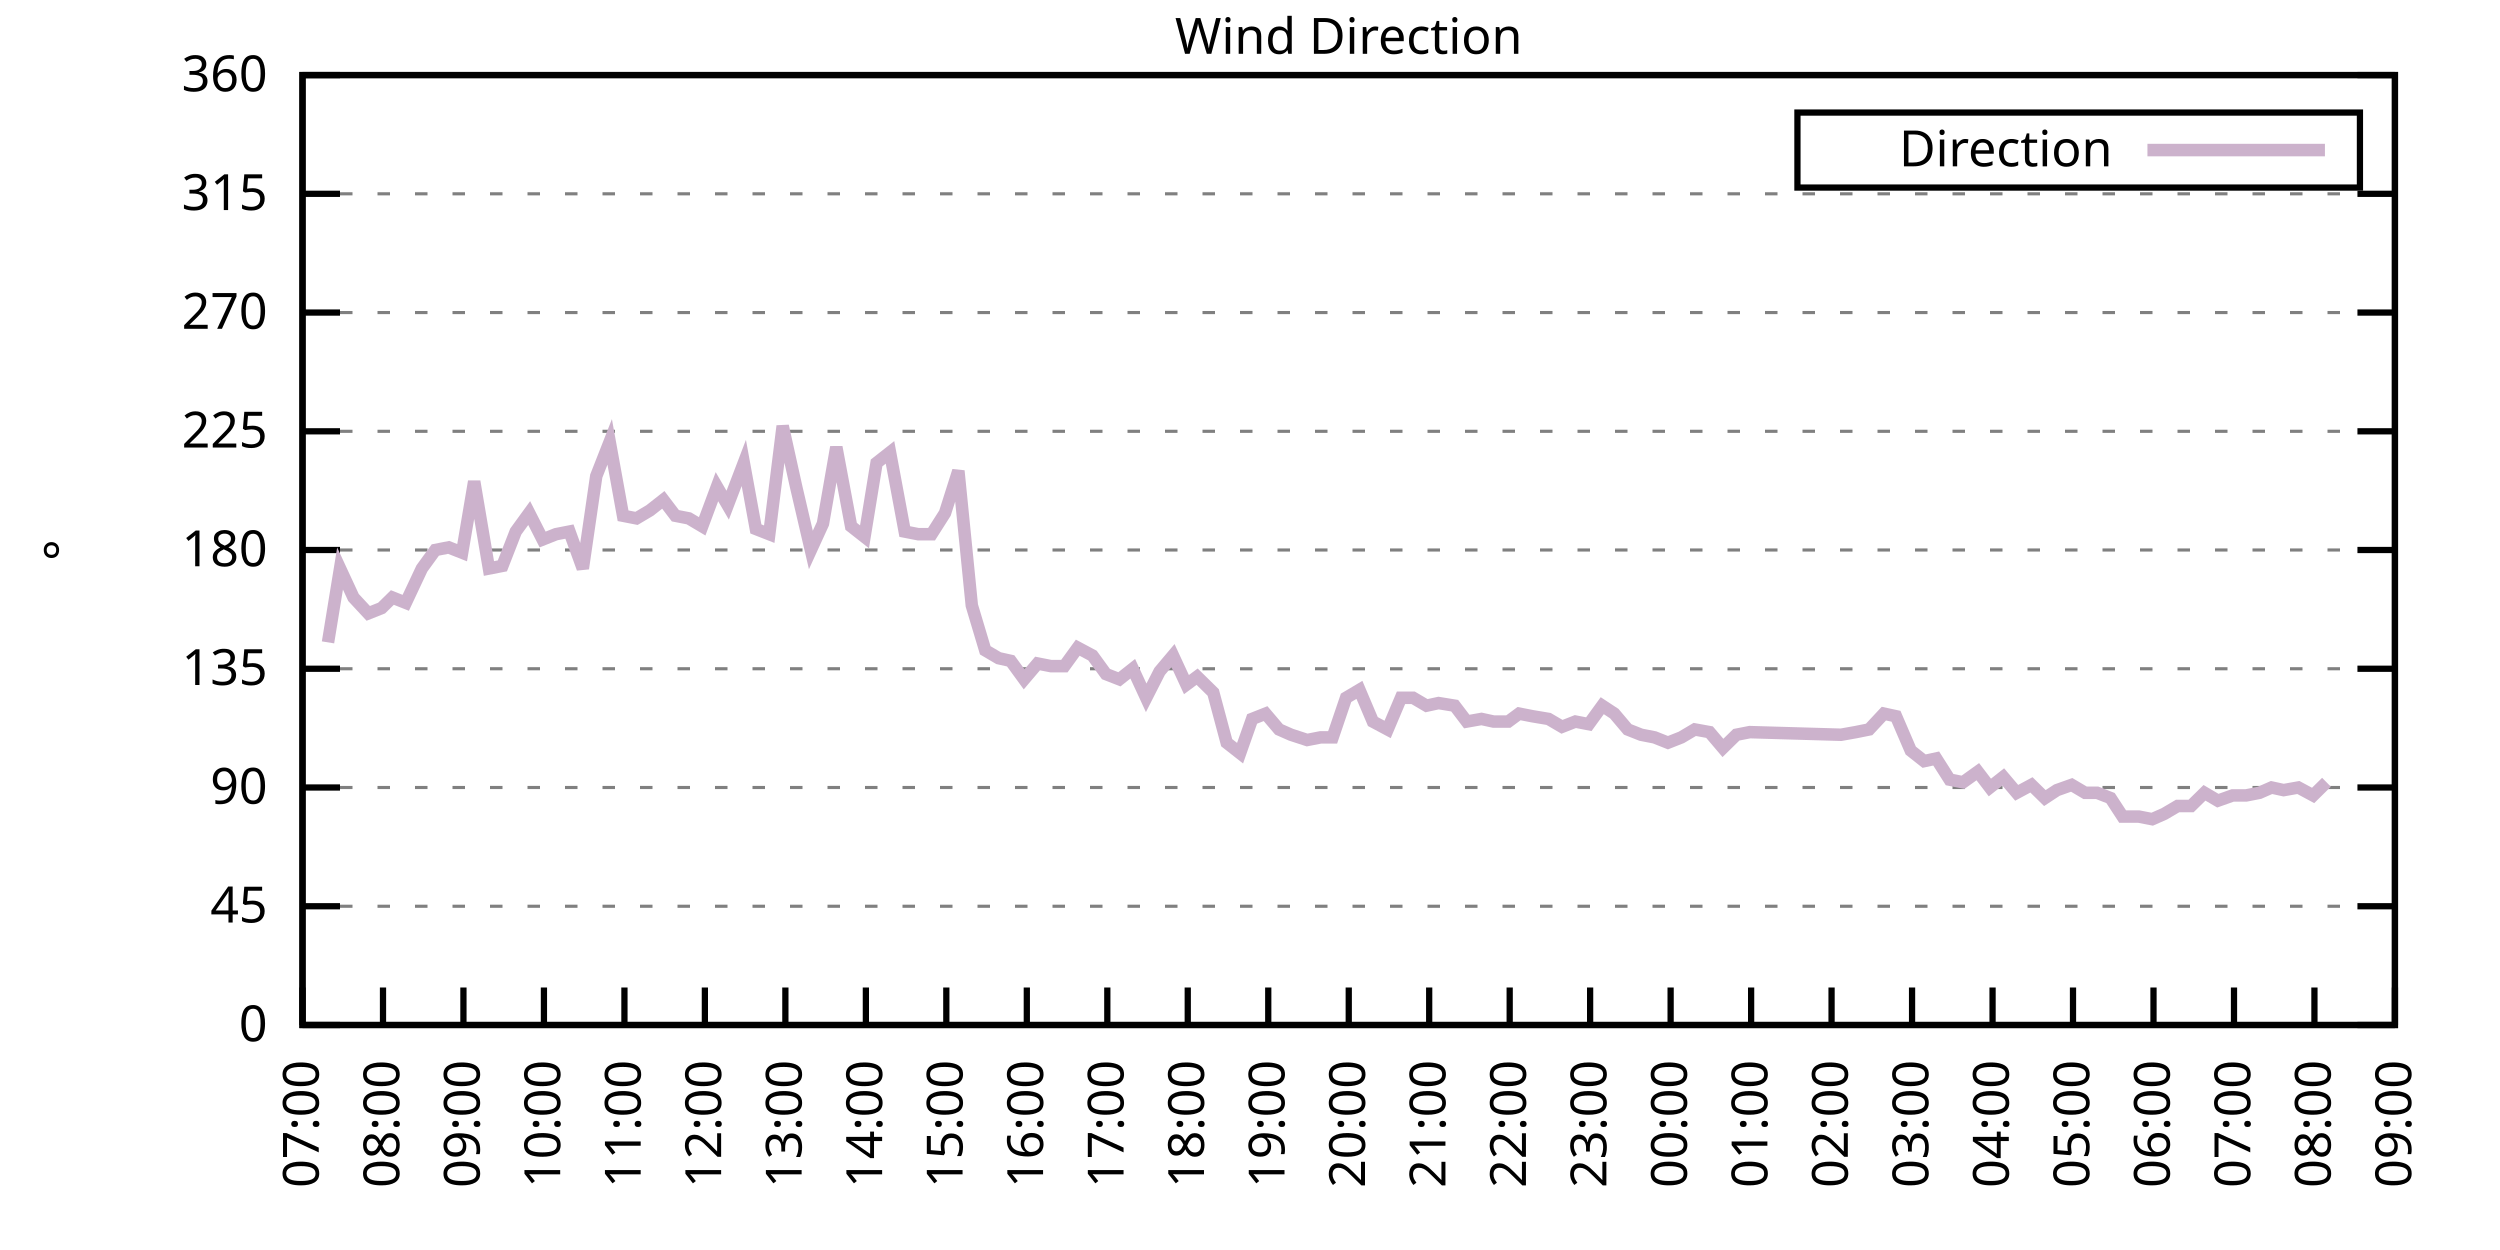
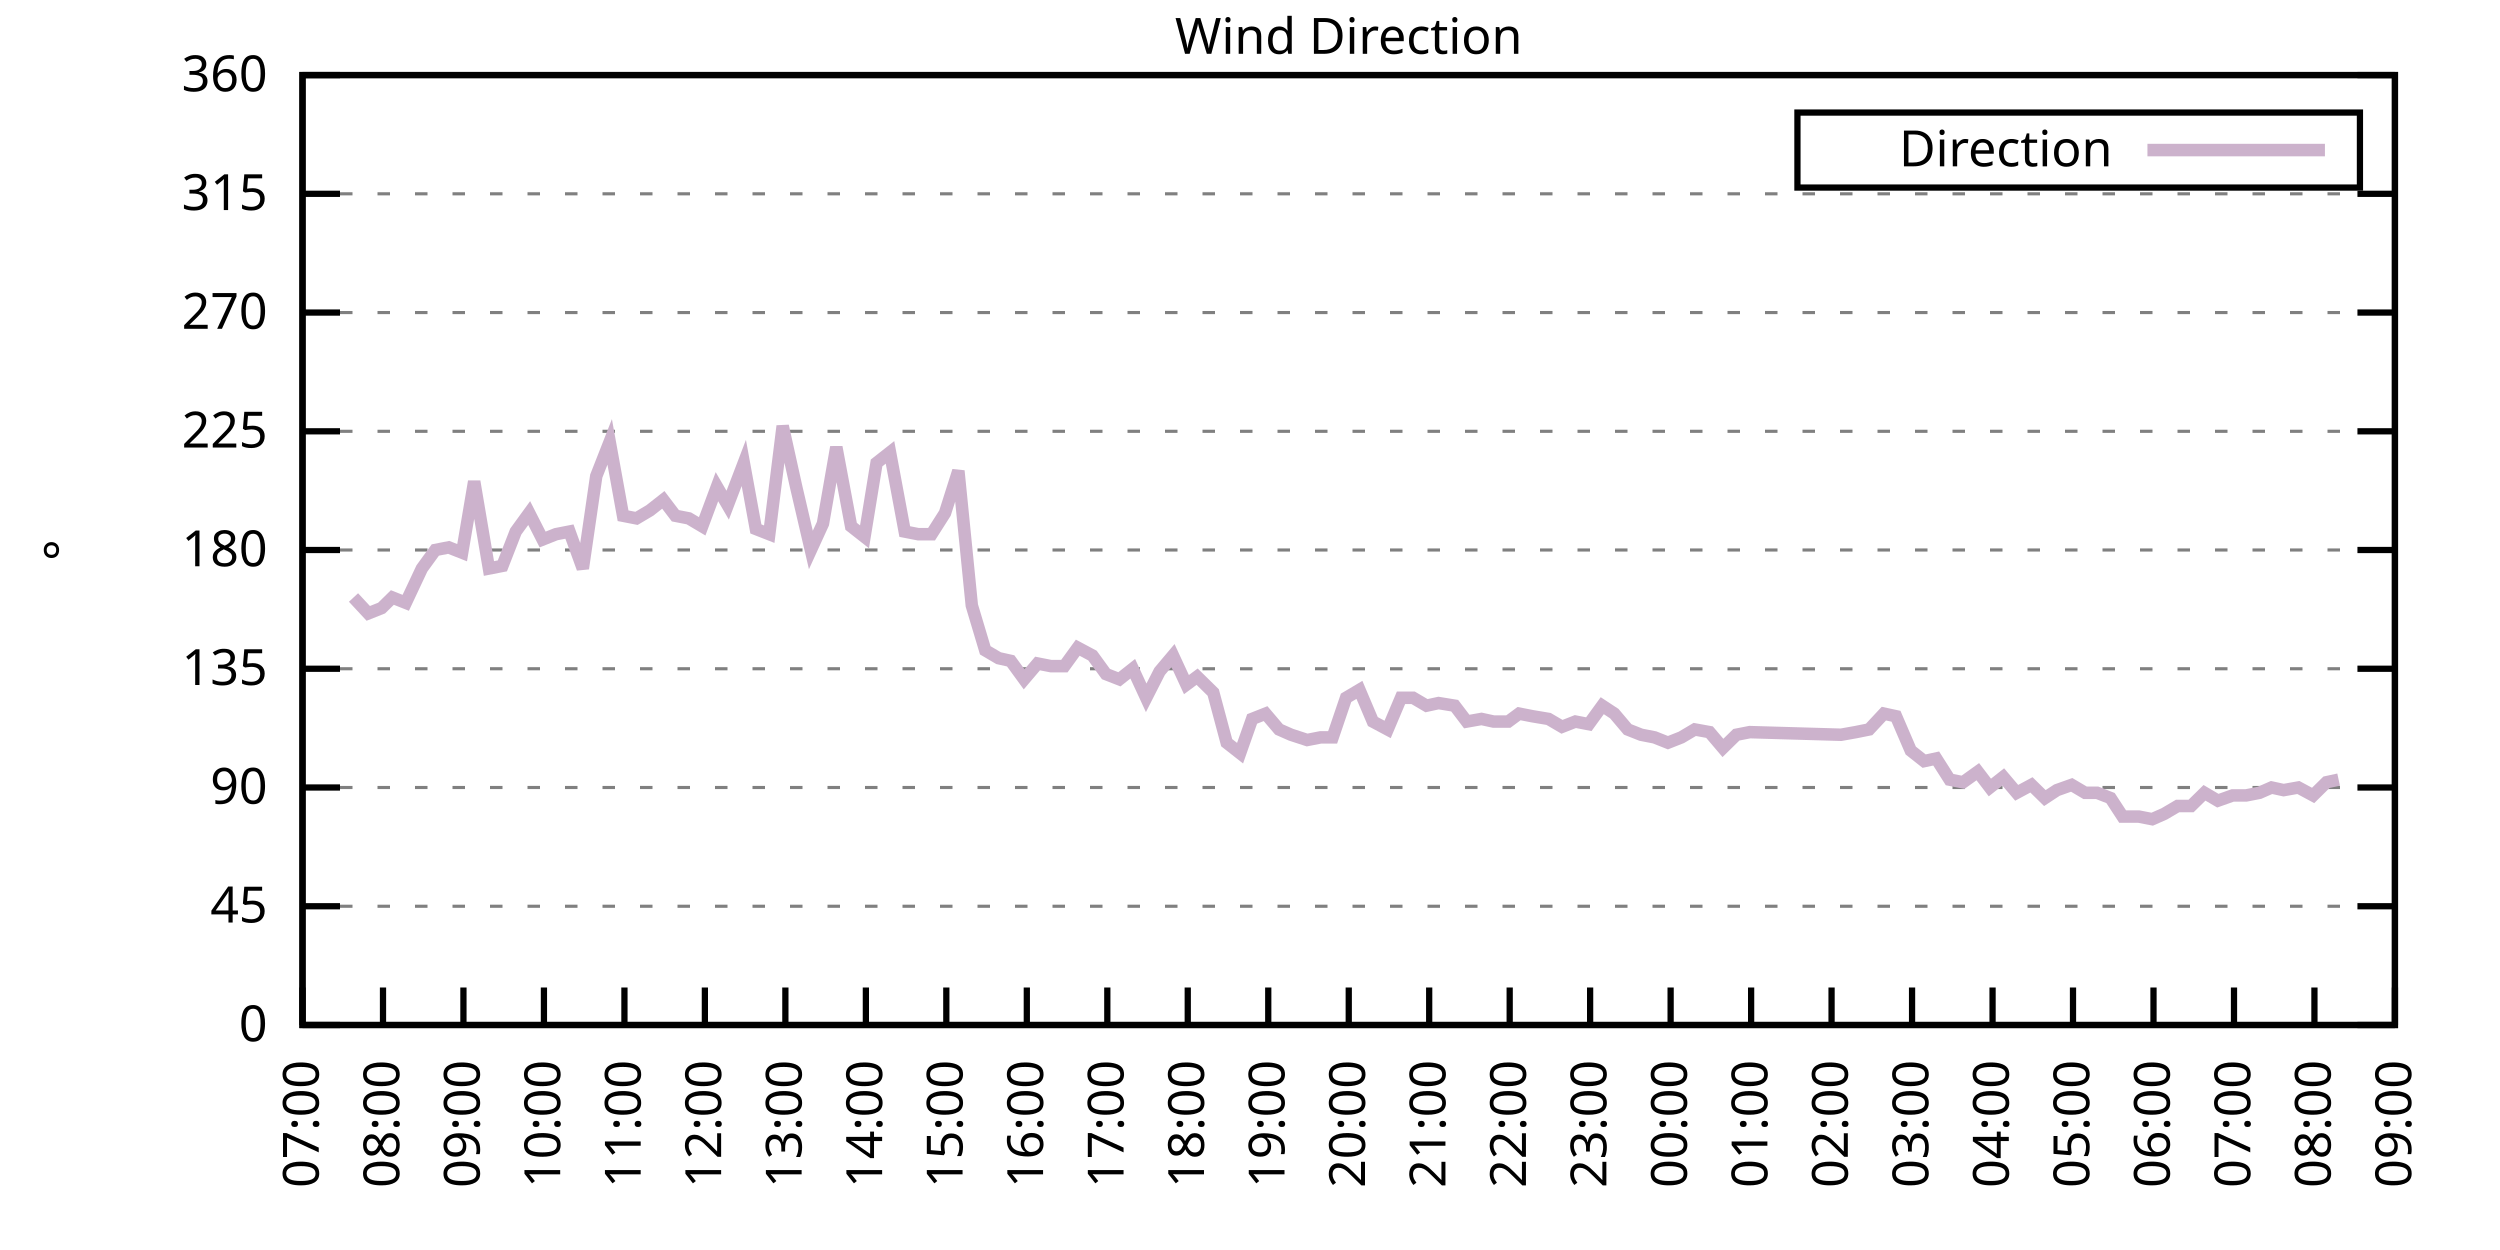
<svg xmlns="http://www.w3.org/2000/svg" xmlns:xlink="http://www.w3.org/1999/xlink" width="400" height="200" viewBox="0 0 400 200">
  <g id="gnuplot_canvas">
    <rect x="0" y="0" width="400" height="200" fill="none" />
    <defs>
      <circle id="gpDot" r="0.5" stroke-width="0.5" stroke="currentColor" />
      <path id="gpPt0" stroke-width="0.333" stroke="currentColor" d="M-1,0 h2 M0,-1 v2" />
      <path id="gpPt1" stroke-width="0.333" stroke="currentColor" d="M-1,-1 L1,1 M1,-1 L-1,1" />
      <path id="gpPt2" stroke-width="0.333" stroke="currentColor" d="M-1,0 L1,0 M0,-1 L0,1 M-1,-1 L1,1 M-1,1 L1,-1" />
      <rect id="gpPt3" stroke-width="0.333" stroke="currentColor" x="-1" y="-1" width="2" height="2" />
      <rect id="gpPt4" stroke-width="0.333" stroke="currentColor" fill="currentColor" x="-1" y="-1" width="2" height="2" />
      <circle id="gpPt5" stroke-width="0.333" stroke="currentColor" cx="0" cy="0" r="1" />
      <use xlink:href="#gpPt5" id="gpPt6" fill="currentColor" stroke="none" />
      <path id="gpPt7" stroke-width="0.333" stroke="currentColor" d="M0,-1.33 L-1.33,0.67 L1.33,0.67 z" />
      <use xlink:href="#gpPt7" id="gpPt8" fill="currentColor" stroke="none" />
      <use xlink:href="#gpPt7" id="gpPt9" stroke="currentColor" transform="rotate(180)" />
      <use xlink:href="#gpPt9" id="gpPt10" fill="currentColor" stroke="none" />
      <use xlink:href="#gpPt3" id="gpPt11" stroke="currentColor" transform="rotate(45)" />
      <use xlink:href="#gpPt11" id="gpPt12" fill="currentColor" stroke="none" />
      <path id="gpPt13" stroke-width="0.333" stroke="currentColor" d="M0,1.330 L1.265,0.411 L0.782,-1.067 L-0.782,-1.076 L-1.265,0.411 z" />
      <use xlink:href="#gpPt13" id="gpPt14" fill="currentColor" stroke="none" />
      <filter id="textbox" filterUnits="objectBoundingBox" x="0" y="0" height="1" width="1">
        <feFlood flood-color="white" flood-opacity="1" result="bgnd" />
        <feComposite in="SourceGraphic" in2="bgnd" operator="atop" />
      </filter>
      <filter id="greybox" filterUnits="objectBoundingBox" x="0" y="0" height="1" width="1">
        <feFlood flood-color="lightgrey" flood-opacity="1" result="grey" />
        <feComposite in="SourceGraphic" in2="grey" operator="atop" />
      </filter>
    </defs>
    <g fill="none" color="white" stroke="currentColor" stroke-width="1.00" stroke-linecap="butt" stroke-linejoin="miter">
</g>
    <g fill="none" color="black" stroke="currentColor" stroke-width="1.00" stroke-linecap="butt" stroke-linejoin="miter">
      <g stroke="none" shape-rendering="crispEdges">
        <polygon fill="rgb(255, 255, 255)" points="48.40,164.00 383.18,164.00 383.18,12.02 48.40,12.02 " />
      </g>
    </g>
    <g fill="none" color="black" stroke="currentColor" stroke-width="1.00" stroke-linecap="butt" stroke-linejoin="miter">
</g>
    <g fill="none" color="black" stroke="black" stroke-width="0.50" stroke-linecap="butt" stroke-linejoin="miter">
</g>
    <g fill="none" color="gray" stroke="currentColor" stroke-width="0.50" stroke-linecap="butt" stroke-linejoin="miter">
      <path stroke="gray" stroke-dasharray="2,4" class="gridline" d="M48.40,164.00 L383.19,164.00  " />
    </g>
    <g fill="none" color="gray" stroke="gray" stroke-width="1.00" stroke-linecap="butt" stroke-linejoin="miter">
</g>
    <g fill="none" color="black" stroke="currentColor" stroke-width="1.00" stroke-linecap="butt" stroke-linejoin="miter">
      <path stroke="black" d="M48.40,164.00 L54.40,164.00 M383.19,164.00 L377.19,164.00  " />
      <g transform="translate(42.80,166.60)" stroke="none" fill="black" font-family="Sans" font-size="8.00" text-anchor="end">
        <text>
          <tspan font-family="Sans"> 0</tspan>
        </text>
      </g>
    </g>
    <g fill="none" color="black" stroke="currentColor" stroke-width="1.00" stroke-linecap="butt" stroke-linejoin="miter">
</g>
    <g fill="none" color="black" stroke="black" stroke-width="0.50" stroke-linecap="butt" stroke-linejoin="miter">
</g>
    <g fill="none" color="gray" stroke="currentColor" stroke-width="0.50" stroke-linecap="butt" stroke-linejoin="miter">
      <path stroke="gray" stroke-dasharray="2,4" class="gridline" d="M48.40,145.00 L383.19,145.00  " />
    </g>
    <g fill="none" color="gray" stroke="gray" stroke-width="1.00" stroke-linecap="butt" stroke-linejoin="miter">
</g>
    <g fill="none" color="black" stroke="currentColor" stroke-width="1.00" stroke-linecap="butt" stroke-linejoin="miter">
      <path stroke="black" d="M48.40,145.00 L54.40,145.00 M383.19,145.00 L377.19,145.00  " />
      <g transform="translate(42.80,147.60)" stroke="none" fill="black" font-family="Sans" font-size="8.00" text-anchor="end">
        <text>
          <tspan font-family="Sans"> 45</tspan>
        </text>
      </g>
    </g>
    <g fill="none" color="black" stroke="currentColor" stroke-width="1.00" stroke-linecap="butt" stroke-linejoin="miter">
</g>
    <g fill="none" color="black" stroke="black" stroke-width="0.50" stroke-linecap="butt" stroke-linejoin="miter">
</g>
    <g fill="none" color="gray" stroke="currentColor" stroke-width="0.50" stroke-linecap="butt" stroke-linejoin="miter">
      <path stroke="gray" stroke-dasharray="2,4" class="gridline" d="M48.40,126.00 L383.19,126.00  " />
    </g>
    <g fill="none" color="gray" stroke="gray" stroke-width="1.00" stroke-linecap="butt" stroke-linejoin="miter">
</g>
    <g fill="none" color="black" stroke="currentColor" stroke-width="1.00" stroke-linecap="butt" stroke-linejoin="miter">
      <path stroke="black" d="M48.40,126.00 L54.40,126.00 M383.19,126.00 L377.19,126.00  " />
      <g transform="translate(42.80,128.60)" stroke="none" fill="black" font-family="Sans" font-size="8.00" text-anchor="end">
        <text>
          <tspan font-family="Sans"> 90</tspan>
        </text>
      </g>
    </g>
    <g fill="none" color="black" stroke="currentColor" stroke-width="1.00" stroke-linecap="butt" stroke-linejoin="miter">
</g>
    <g fill="none" color="black" stroke="black" stroke-width="0.50" stroke-linecap="butt" stroke-linejoin="miter">
</g>
    <g fill="none" color="gray" stroke="currentColor" stroke-width="0.50" stroke-linecap="butt" stroke-linejoin="miter">
      <path stroke="gray" stroke-dasharray="2,4" class="gridline" d="M48.40,107.00 L383.19,107.00  " />
    </g>
    <g fill="none" color="gray" stroke="gray" stroke-width="1.00" stroke-linecap="butt" stroke-linejoin="miter">
</g>
    <g fill="none" color="black" stroke="currentColor" stroke-width="1.00" stroke-linecap="butt" stroke-linejoin="miter">
      <path stroke="black" d="M48.40,107.00 L54.40,107.00 M383.19,107.00 L377.19,107.00  " />
      <g transform="translate(42.80,109.60)" stroke="none" fill="black" font-family="Sans" font-size="8.00" text-anchor="end">
        <text>
          <tspan font-family="Sans"> 135</tspan>
        </text>
      </g>
    </g>
    <g fill="none" color="black" stroke="currentColor" stroke-width="1.00" stroke-linecap="butt" stroke-linejoin="miter">
</g>
    <g fill="none" color="black" stroke="black" stroke-width="0.50" stroke-linecap="butt" stroke-linejoin="miter">
</g>
    <g fill="none" color="gray" stroke="currentColor" stroke-width="0.50" stroke-linecap="butt" stroke-linejoin="miter">
      <path stroke="gray" stroke-dasharray="2,4" class="gridline" d="M48.40,88.00 L383.19,88.00  " />
    </g>
    <g fill="none" color="gray" stroke="gray" stroke-width="1.00" stroke-linecap="butt" stroke-linejoin="miter">
</g>
    <g fill="none" color="black" stroke="currentColor" stroke-width="1.00" stroke-linecap="butt" stroke-linejoin="miter">
      <path stroke="black" d="M48.40,88.00 L54.40,88.00 M383.19,88.00 L377.19,88.00  " />
      <g transform="translate(42.80,90.60)" stroke="none" fill="black" font-family="Sans" font-size="8.00" text-anchor="end">
        <text>
          <tspan font-family="Sans"> 180</tspan>
        </text>
      </g>
    </g>
    <g fill="none" color="black" stroke="currentColor" stroke-width="1.00" stroke-linecap="butt" stroke-linejoin="miter">
</g>
    <g fill="none" color="black" stroke="black" stroke-width="0.50" stroke-linecap="butt" stroke-linejoin="miter">
</g>
    <g fill="none" color="gray" stroke="currentColor" stroke-width="0.50" stroke-linecap="butt" stroke-linejoin="miter">
      <path stroke="gray" stroke-dasharray="2,4" class="gridline" d="M48.40,69.01 L383.19,69.01  " />
    </g>
    <g fill="none" color="gray" stroke="gray" stroke-width="1.00" stroke-linecap="butt" stroke-linejoin="miter">
</g>
    <g fill="none" color="black" stroke="currentColor" stroke-width="1.00" stroke-linecap="butt" stroke-linejoin="miter">
      <path stroke="black" d="M48.40,69.01 L54.40,69.01 M383.19,69.01 L377.19,69.01  " />
      <g transform="translate(42.80,71.61)" stroke="none" fill="black" font-family="Sans" font-size="8.00" text-anchor="end">
        <text>
          <tspan font-family="Sans"> 225</tspan>
        </text>
      </g>
    </g>
    <g fill="none" color="black" stroke="currentColor" stroke-width="1.00" stroke-linecap="butt" stroke-linejoin="miter">
</g>
    <g fill="none" color="black" stroke="black" stroke-width="0.50" stroke-linecap="butt" stroke-linejoin="miter">
</g>
    <g fill="none" color="gray" stroke="currentColor" stroke-width="0.50" stroke-linecap="butt" stroke-linejoin="miter">
      <path stroke="gray" stroke-dasharray="2,4" class="gridline" d="M48.40,50.01 L383.19,50.01  " />
    </g>
    <g fill="none" color="gray" stroke="gray" stroke-width="1.00" stroke-linecap="butt" stroke-linejoin="miter">
</g>
    <g fill="none" color="black" stroke="currentColor" stroke-width="1.00" stroke-linecap="butt" stroke-linejoin="miter">
      <path stroke="black" d="M48.40,50.01 L54.40,50.01 M383.19,50.01 L377.19,50.01  " />
      <g transform="translate(42.80,52.61)" stroke="none" fill="black" font-family="Sans" font-size="8.00" text-anchor="end">
        <text>
          <tspan font-family="Sans"> 270</tspan>
        </text>
      </g>
    </g>
    <g fill="none" color="black" stroke="currentColor" stroke-width="1.00" stroke-linecap="butt" stroke-linejoin="miter">
</g>
    <g fill="none" color="black" stroke="black" stroke-width="0.50" stroke-linecap="butt" stroke-linejoin="miter">
</g>
    <g fill="none" color="gray" stroke="currentColor" stroke-width="0.50" stroke-linecap="butt" stroke-linejoin="miter">
      <path stroke="gray" stroke-dasharray="2,4" class="gridline" d="M48.40,31.01 L383.19,31.01  " />
    </g>
    <g fill="none" color="gray" stroke="gray" stroke-width="1.00" stroke-linecap="butt" stroke-linejoin="miter">
</g>
    <g fill="none" color="black" stroke="currentColor" stroke-width="1.00" stroke-linecap="butt" stroke-linejoin="miter">
      <path stroke="black" d="M48.40,31.01 L54.40,31.01 M383.19,31.01 L377.19,31.01  " />
      <g transform="translate(42.80,33.61)" stroke="none" fill="black" font-family="Sans" font-size="8.00" text-anchor="end">
        <text>
          <tspan font-family="Sans"> 315</tspan>
        </text>
      </g>
    </g>
    <g fill="none" color="black" stroke="currentColor" stroke-width="1.00" stroke-linecap="butt" stroke-linejoin="miter">
</g>
    <g fill="none" color="black" stroke="black" stroke-width="0.50" stroke-linecap="butt" stroke-linejoin="miter">
</g>
    <g fill="none" color="gray" stroke="currentColor" stroke-width="0.50" stroke-linecap="butt" stroke-linejoin="miter">
      <path stroke="gray" stroke-dasharray="2,4" class="gridline" d="M48.40,12.01 L383.19,12.01  " />
    </g>
    <g fill="none" color="gray" stroke="gray" stroke-width="1.00" stroke-linecap="butt" stroke-linejoin="miter">
</g>
    <g fill="none" color="black" stroke="currentColor" stroke-width="1.00" stroke-linecap="butt" stroke-linejoin="miter">
      <path stroke="black" d="M48.40,12.01 L54.40,12.01 M383.19,12.01 L377.19,12.01  " />
      <g transform="translate(42.80,14.61)" stroke="none" fill="black" font-family="Sans" font-size="8.00" text-anchor="end">
        <text>
          <tspan font-family="Sans"> 360</tspan>
        </text>
      </g>
    </g>
    <g fill="none" color="black" stroke="currentColor" stroke-width="1.00" stroke-linecap="butt" stroke-linejoin="miter">
      <path stroke="black" d="M48.40,164.00 L48.40,158.00  " />
      <g transform="translate(51.00,169.60) rotate(270.00)" stroke="none" fill="black" font-family="Sans" font-size="8.00" text-anchor="end">
        <text>
          <tspan font-family="Sans">07:00</tspan>
        </text>
      </g>
    </g>
    <g fill="none" color="black" stroke="currentColor" stroke-width="1.00" stroke-linecap="butt" stroke-linejoin="miter">
      <path stroke="black" d="M61.28,164.00 L61.28,158.00  " />
      <g transform="translate(63.88,169.60) rotate(270.00)" stroke="none" fill="black" font-family="Sans" font-size="8.00" text-anchor="end">
        <text>
          <tspan font-family="Sans">08:00</tspan>
        </text>
      </g>
    </g>
    <g fill="none" color="black" stroke="currentColor" stroke-width="1.00" stroke-linecap="butt" stroke-linejoin="miter">
      <path stroke="black" d="M74.15,164.00 L74.15,158.00  " />
      <g transform="translate(76.75,169.60) rotate(270.00)" stroke="none" fill="black" font-family="Sans" font-size="8.00" text-anchor="end">
        <text>
          <tspan font-family="Sans">09:00</tspan>
        </text>
      </g>
    </g>
    <g fill="none" color="black" stroke="currentColor" stroke-width="1.00" stroke-linecap="butt" stroke-linejoin="miter">
      <path stroke="black" d="M87.03,164.00 L87.03,158.00  " />
      <g transform="translate(89.63,169.60) rotate(270.00)" stroke="none" fill="black" font-family="Sans" font-size="8.00" text-anchor="end">
        <text>
          <tspan font-family="Sans">10:00</tspan>
        </text>
      </g>
    </g>
    <g fill="none" color="black" stroke="currentColor" stroke-width="1.00" stroke-linecap="butt" stroke-linejoin="miter">
      <path stroke="black" d="M99.91,164.00 L99.91,158.00  " />
      <g transform="translate(102.51,169.60) rotate(270.00)" stroke="none" fill="black" font-family="Sans" font-size="8.00" text-anchor="end">
        <text>
          <tspan font-family="Sans">11:00</tspan>
        </text>
      </g>
    </g>
    <g fill="none" color="black" stroke="currentColor" stroke-width="1.00" stroke-linecap="butt" stroke-linejoin="miter">
      <path stroke="black" d="M112.78,164.00 L112.78,158.00  " />
      <g transform="translate(115.38,169.60) rotate(270.00)" stroke="none" fill="black" font-family="Sans" font-size="8.00" text-anchor="end">
        <text>
          <tspan font-family="Sans">12:00</tspan>
        </text>
      </g>
    </g>
    <g fill="none" color="black" stroke="currentColor" stroke-width="1.00" stroke-linecap="butt" stroke-linejoin="miter">
      <path stroke="black" d="M125.66,164.00 L125.66,158.00  " />
      <g transform="translate(128.26,169.60) rotate(270.00)" stroke="none" fill="black" font-family="Sans" font-size="8.00" text-anchor="end">
        <text>
          <tspan font-family="Sans">13:00</tspan>
        </text>
      </g>
    </g>
    <g fill="none" color="black" stroke="currentColor" stroke-width="1.00" stroke-linecap="butt" stroke-linejoin="miter">
      <path stroke="black" d="M138.54,164.00 L138.54,158.00  " />
      <g transform="translate(141.14,169.60) rotate(270.00)" stroke="none" fill="black" font-family="Sans" font-size="8.00" text-anchor="end">
        <text>
          <tspan font-family="Sans">14:00</tspan>
        </text>
      </g>
    </g>
    <g fill="none" color="black" stroke="currentColor" stroke-width="1.00" stroke-linecap="butt" stroke-linejoin="miter">
      <path stroke="black" d="M151.41,164.00 L151.41,158.00  " />
      <g transform="translate(154.01,169.60) rotate(270.00)" stroke="none" fill="black" font-family="Sans" font-size="8.00" text-anchor="end">
        <text>
          <tspan font-family="Sans">15:00</tspan>
        </text>
      </g>
    </g>
    <g fill="none" color="black" stroke="currentColor" stroke-width="1.00" stroke-linecap="butt" stroke-linejoin="miter">
      <path stroke="black" d="M164.29,164.00 L164.29,158.00  " />
      <g transform="translate(166.89,169.60) rotate(270.00)" stroke="none" fill="black" font-family="Sans" font-size="8.00" text-anchor="end">
        <text>
          <tspan font-family="Sans">16:00</tspan>
        </text>
      </g>
    </g>
    <g fill="none" color="black" stroke="currentColor" stroke-width="1.00" stroke-linecap="butt" stroke-linejoin="miter">
      <path stroke="black" d="M177.17,164.00 L177.17,158.00  " />
      <g transform="translate(179.77,169.60) rotate(270.00)" stroke="none" fill="black" font-family="Sans" font-size="8.00" text-anchor="end">
        <text>
          <tspan font-family="Sans">17:00</tspan>
        </text>
      </g>
    </g>
    <g fill="none" color="black" stroke="currentColor" stroke-width="1.00" stroke-linecap="butt" stroke-linejoin="miter">
      <path stroke="black" d="M190.04,164.00 L190.04,158.00  " />
      <g transform="translate(192.64,169.60) rotate(270.00)" stroke="none" fill="black" font-family="Sans" font-size="8.00" text-anchor="end">
        <text>
          <tspan font-family="Sans">18:00</tspan>
        </text>
      </g>
    </g>
    <g fill="none" color="black" stroke="currentColor" stroke-width="1.00" stroke-linecap="butt" stroke-linejoin="miter">
      <path stroke="black" d="M202.92,164.00 L202.92,158.00  " />
      <g transform="translate(205.52,169.60) rotate(270.00)" stroke="none" fill="black" font-family="Sans" font-size="8.00" text-anchor="end">
        <text>
          <tspan font-family="Sans">19:00</tspan>
        </text>
      </g>
    </g>
    <g fill="none" color="black" stroke="currentColor" stroke-width="1.00" stroke-linecap="butt" stroke-linejoin="miter">
      <path stroke="black" d="M215.80,164.00 L215.80,158.00  " />
      <g transform="translate(218.40,169.60) rotate(270.00)" stroke="none" fill="black" font-family="Sans" font-size="8.00" text-anchor="end">
        <text>
          <tspan font-family="Sans">20:00</tspan>
        </text>
      </g>
    </g>
    <g fill="none" color="black" stroke="currentColor" stroke-width="1.00" stroke-linecap="butt" stroke-linejoin="miter">
      <path stroke="black" d="M228.67,164.00 L228.67,158.00  " />
      <g transform="translate(231.27,169.60) rotate(270.00)" stroke="none" fill="black" font-family="Sans" font-size="8.00" text-anchor="end">
        <text>
          <tspan font-family="Sans">21:00</tspan>
        </text>
      </g>
    </g>
    <g fill="none" color="black" stroke="currentColor" stroke-width="1.00" stroke-linecap="butt" stroke-linejoin="miter">
      <path stroke="black" d="M241.55,164.00 L241.55,158.00  " />
      <g transform="translate(244.15,169.60) rotate(270.00)" stroke="none" fill="black" font-family="Sans" font-size="8.00" text-anchor="end">
        <text>
          <tspan font-family="Sans">22:00</tspan>
        </text>
      </g>
    </g>
    <g fill="none" color="black" stroke="currentColor" stroke-width="1.00" stroke-linecap="butt" stroke-linejoin="miter">
      <path stroke="black" d="M254.42,164.00 L254.42,158.00  " />
      <g transform="translate(257.02,169.60) rotate(270.00)" stroke="none" fill="black" font-family="Sans" font-size="8.00" text-anchor="end">
        <text>
          <tspan font-family="Sans">23:00</tspan>
        </text>
      </g>
    </g>
    <g fill="none" color="black" stroke="currentColor" stroke-width="1.00" stroke-linecap="butt" stroke-linejoin="miter">
      <path stroke="black" d="M267.30,164.00 L267.30,158.00  " />
      <g transform="translate(269.90,169.60) rotate(270.00)" stroke="none" fill="black" font-family="Sans" font-size="8.00" text-anchor="end">
        <text>
          <tspan font-family="Sans">00:00</tspan>
        </text>
      </g>
    </g>
    <g fill="none" color="black" stroke="currentColor" stroke-width="1.00" stroke-linecap="butt" stroke-linejoin="miter">
      <path stroke="black" d="M280.18,164.00 L280.18,158.00  " />
      <g transform="translate(282.78,169.60) rotate(270.00)" stroke="none" fill="black" font-family="Sans" font-size="8.00" text-anchor="end">
        <text>
          <tspan font-family="Sans">01:00</tspan>
        </text>
      </g>
    </g>
    <g fill="none" color="black" stroke="currentColor" stroke-width="1.00" stroke-linecap="butt" stroke-linejoin="miter">
      <path stroke="black" d="M293.05,164.00 L293.05,158.00  " />
      <g transform="translate(295.65,169.60) rotate(270.00)" stroke="none" fill="black" font-family="Sans" font-size="8.00" text-anchor="end">
        <text>
          <tspan font-family="Sans">02:00</tspan>
        </text>
      </g>
    </g>
    <g fill="none" color="black" stroke="currentColor" stroke-width="1.00" stroke-linecap="butt" stroke-linejoin="miter">
      <path stroke="black" d="M305.93,164.00 L305.93,158.00  " />
      <g transform="translate(308.53,169.60) rotate(270.00)" stroke="none" fill="black" font-family="Sans" font-size="8.00" text-anchor="end">
        <text>
          <tspan font-family="Sans">03:00</tspan>
        </text>
      </g>
    </g>
    <g fill="none" color="black" stroke="currentColor" stroke-width="1.00" stroke-linecap="butt" stroke-linejoin="miter">
      <path stroke="black" d="M318.81,164.00 L318.81,158.00  " />
      <g transform="translate(321.41,169.60) rotate(270.00)" stroke="none" fill="black" font-family="Sans" font-size="8.00" text-anchor="end">
        <text>
          <tspan font-family="Sans">04:00</tspan>
        </text>
      </g>
    </g>
    <g fill="none" color="black" stroke="currentColor" stroke-width="1.00" stroke-linecap="butt" stroke-linejoin="miter">
      <path stroke="black" d="M331.68,164.00 L331.68,158.00  " />
      <g transform="translate(334.28,169.60) rotate(270.00)" stroke="none" fill="black" font-family="Sans" font-size="8.00" text-anchor="end">
        <text>
          <tspan font-family="Sans">05:00</tspan>
        </text>
      </g>
    </g>
    <g fill="none" color="black" stroke="currentColor" stroke-width="1.00" stroke-linecap="butt" stroke-linejoin="miter">
      <path stroke="black" d="M344.56,164.00 L344.56,158.00  " />
      <g transform="translate(347.16,169.60) rotate(270.00)" stroke="none" fill="black" font-family="Sans" font-size="8.00" text-anchor="end">
        <text>
          <tspan font-family="Sans">06:00</tspan>
        </text>
      </g>
    </g>
    <g fill="none" color="black" stroke="currentColor" stroke-width="1.00" stroke-linecap="butt" stroke-linejoin="miter">
      <path stroke="black" d="M357.44,164.00 L357.44,158.00  " />
      <g transform="translate(360.04,169.60) rotate(270.00)" stroke="none" fill="black" font-family="Sans" font-size="8.00" text-anchor="end">
        <text>
          <tspan font-family="Sans">07:00</tspan>
        </text>
      </g>
    </g>
    <g fill="none" color="black" stroke="currentColor" stroke-width="1.00" stroke-linecap="butt" stroke-linejoin="miter">
      <path stroke="black" d="M370.31,164.00 L370.31,158.00  " />
      <g transform="translate(372.91,169.60) rotate(270.00)" stroke="none" fill="black" font-family="Sans" font-size="8.00" text-anchor="end">
        <text>
          <tspan font-family="Sans">08:00</tspan>
        </text>
      </g>
    </g>
    <g fill="none" color="black" stroke="currentColor" stroke-width="1.00" stroke-linecap="butt" stroke-linejoin="miter">
      <path stroke="black" d="M383.19,164.00 L383.19,158.00  " />
      <g transform="translate(385.79,169.60) rotate(270.00)" stroke="none" fill="black" font-family="Sans" font-size="8.00" text-anchor="end">
        <text>
          <tspan font-family="Sans">09:00</tspan>
        </text>
      </g>
    </g>
    <g fill="none" color="black" stroke="currentColor" stroke-width="1.00" stroke-linecap="butt" stroke-linejoin="miter">
</g>
    <g fill="none" color="black" stroke="currentColor" stroke-width="1.00" stroke-linecap="butt" stroke-linejoin="miter">
      <path stroke="black" d="M48.40,12.01 L48.40,164.00 L383.19,164.00 L383.19,12.01 L48.40,12.01 Z  " />
    </g>
    <g fill="none" color="black" stroke="currentColor" stroke-width="1.00" stroke-linecap="butt" stroke-linejoin="miter">
</g>
    <g fill="none" color="black" stroke="currentColor" stroke-width="1.00" stroke-linecap="butt" stroke-linejoin="miter">
      <path stroke="black" d="M287.59,30.01 L287.59,18.01 L377.59,18.01 L377.59,30.01 L287.59,30.01 Z  " />
    </g>
    <g id="Wind_direction_plot_1">
      <g fill="none" color="white" stroke="black" stroke-width="2.00" stroke-linecap="butt" stroke-linejoin="miter">
</g>
      <g fill="none" color="black" stroke="currentColor" stroke-width="2.00" stroke-linecap="butt" stroke-linejoin="miter">
        <g transform="translate(337.99,26.61)" stroke="none" fill="black" font-family="Sans" font-size="8.00" text-anchor="end">
          <text>
            <tspan font-family="Sans">Direction</tspan>
          </text>
        </g>
      </g>
      <g fill="none" color="black" stroke="currentColor" stroke-width="2.00" stroke-linecap="butt" stroke-linejoin="miter">
-         <path stroke="rgb(204, 178, 204)" d="M343.59,24.01 L371.99,24.01 M52.48,102.78 L54.41,90.96 L56.56,95.60 L58.92,98.14 L61.06,97.29 L62.78,95.60   L64.92,96.45 L67.50,90.96 L69.65,88.00 L71.79,87.58 L73.94,88.43 L75.87,77.03 L78.23,90.96 L80.38,90.54   L82.52,85.05 L84.67,82.09 L86.82,86.32 L88.96,85.47 L91.11,85.05 L93.25,90.96 L95.40,76.18 L97.55,70.70   L99.69,82.52 L101.84,82.94 L103.98,81.67 L106.13,79.98 L108.06,82.52 L110.21,82.94 L112.35,84.21 L114.71,77.87   L116.43,80.83 L119.01,74.07 L120.94,84.63 L123.08,85.47 L125.23,68.16 L127.38,77.87 L129.74,88.00 L131.67,83.78   L133.81,71.54 L136.18,84.21 L138.32,85.89 L140.25,74.07 L142.40,72.38 L144.76,85.05 L146.91,85.47 L149.05,85.47   L151.20,82.09 L153.34,75.34 L155.49,96.87 L157.64,104.05 L159.78,105.31 L161.71,105.74 L163.86,108.69 L166.01,106.16   L168.15,106.58 L170.30,106.58 L172.44,103.63 L174.80,104.89 L176.95,107.85 L179.10,108.69 L181.24,107.00 L183.39,111.65   L185.54,107.43 L187.68,104.89 L189.83,109.54 L191.54,108.27 L194.12,110.80 L196.27,118.83 L198.41,120.51 L200.34,115.03   L202.49,114.18 L204.64,116.71 L206.57,117.56 L209.14,118.40 L211.29,117.98 L213.22,117.98 L215.37,111.65 L217.51,110.38   L219.66,115.45 L222.02,116.71 L224.16,111.65 L226.10,111.65 L228.24,112.91 L230.17,112.49 L232.75,112.91 L234.68,115.45   L237.04,115.03 L238.97,115.45 L241.33,115.45 L243.05,114.18 L245.20,114.60 L247.77,115.03 L249.92,116.29 L252.06,115.45   L254.21,115.87 L256.36,112.91 L258.29,114.18 L260.43,116.71 L262.58,117.56 L264.73,117.98 L266.87,118.83 L269.02,117.98   L271.16,116.71 L273.52,117.14 L275.67,119.67 L277.82,117.56 L279.96,117.14 L294.56,117.56 L296.92,117.14 L299.06,116.71   L301.42,114.18 L303.36,114.60 L305.72,120.09 L307.86,121.78 L309.79,121.36 L311.94,124.74 L314.09,125.16 L316.45,123.47   L318.38,126.00 L320.52,124.31 L322.67,126.85 L325.03,125.58 L327.18,127.69 L329.11,126.42 L331.47,125.58 L333.62,126.85   L335.55,126.85 L337.69,127.69 L339.62,130.65 L342.20,130.65 L344.35,131.07 L346.28,130.22 L348.42,128.96 L350.57,128.96   L352.72,126.85 L354.86,128.11 L357.22,127.27 L359.37,127.27 L361.51,126.85 L363.45,126.00 L365.38,126.42 L367.74,126.00   L370.10,127.27 L372.24,125.16  " />
+         <path stroke="rgb(204, 178, 204)" d="M343.59,24.01 L371.99,24.01 M56.56,95.60 L58.92,98.14 L61.06,97.29 L62.78,95.60 L64.92,96.45 L67.50,90.96   L69.65,88.00 L71.79,87.58 L73.94,88.43 L75.87,77.03 L78.23,90.96 L80.38,90.54 L82.52,85.05 L84.67,82.09   L86.82,86.32 L88.96,85.47 L91.11,85.05 L93.25,90.96 L95.40,76.18 L97.55,70.70 L99.69,82.52 L101.84,82.94   L103.98,81.67 L106.13,79.98 L108.06,82.52 L110.21,82.94 L112.35,84.21 L114.71,77.87 L116.43,80.83 L119.01,74.07   L120.94,84.63 L123.08,85.47 L125.23,68.16 L127.38,77.87 L129.74,88.00 L131.67,83.78 L133.81,71.54 L136.18,84.21   L138.32,85.89 L140.25,74.07 L142.40,72.38 L144.76,85.05 L146.91,85.47 L149.05,85.47 L151.20,82.09 L153.34,75.34   L155.49,96.87 L157.64,104.05 L159.78,105.31 L161.71,105.74 L163.86,108.69 L166.01,106.16 L168.15,106.58 L170.30,106.58   L172.44,103.63 L174.80,104.89 L176.95,107.85 L179.10,108.69 L181.24,107.00 L183.39,111.65 L185.54,107.43 L187.68,104.89   L189.83,109.54 L191.54,108.27 L194.12,110.80 L196.27,118.83 L198.41,120.51 L200.34,115.03 L202.49,114.18 L204.64,116.71   L206.57,117.56 L209.14,118.40 L211.29,117.98 L213.22,117.98 L215.37,111.65 L217.51,110.38 L219.66,115.45 L222.02,116.71   L224.16,111.65 L226.10,111.65 L228.24,112.91 L230.17,112.49 L232.75,112.91 L234.68,115.45 L237.04,115.03 L238.97,115.45   L241.33,115.45 L243.05,114.18 L245.20,114.60 L247.77,115.03 L249.92,116.29 L252.06,115.45 L254.21,115.87 L256.36,112.91   L258.29,114.18 L260.43,116.71 L262.58,117.56 L264.73,117.98 L266.87,118.83 L269.02,117.98 L271.16,116.71 L273.52,117.14   L275.67,119.67 L277.82,117.56 L279.96,117.14 L294.56,117.56 L296.92,117.14 L299.06,116.71 L301.42,114.18 L303.36,114.60   L305.72,120.09 L307.86,121.78 L309.79,121.36 L311.94,124.74 L314.09,125.16 L316.45,123.47 L318.38,126.00 L320.52,124.31   L322.67,126.85 L325.03,125.58 L327.18,127.69 L329.11,126.42 L331.47,125.58 L333.62,126.85 L335.55,126.85 L337.69,127.69   L339.62,130.65 L342.20,130.65 L344.35,131.07 L346.28,130.22 L348.42,128.96 L350.57,128.96 L352.72,126.85 L354.86,128.11   L357.22,127.27 L359.37,127.27 L361.51,126.85 L363.45,126.00 L365.38,126.42 L367.74,126.00 L370.10,127.27 L372.24,125.16   L374.18,124.74  " />
      </g>
    </g>
    <g fill="none" color="black" stroke="currentColor" stroke-width="2.00" stroke-linecap="butt" stroke-linejoin="miter">
</g>
    <g fill="none" color="black" stroke="black" stroke-width="1.00" stroke-linecap="butt" stroke-linejoin="miter">
</g>
    <g fill="none" color="black" stroke="currentColor" stroke-width="1.00" stroke-linecap="butt" stroke-linejoin="miter">
      <path stroke="black" d="M48.40,12.01 L48.40,164.00 L383.19,164.00 L383.19,12.01 L48.40,12.01 Z  " />
      <g transform="translate(12.80,88.01) rotate(270.00)" stroke="none" fill="black" font-family="Sans" font-size="8.00" text-anchor="middle">
        <text>
          <tspan font-family="Sans">°</tspan>
        </text>
      </g>
    </g>
    <g fill="none" color="black" stroke="currentColor" stroke-width="1.00" stroke-linecap="butt" stroke-linejoin="miter">
</g>
    <g fill="none" color="black" stroke="currentColor" stroke-width="1.00" stroke-linecap="butt" stroke-linejoin="miter">
      <g transform="translate(215.79,8.61)" stroke="none" fill="black" font-family="Sans" font-size="8.00" text-anchor="middle">
        <text>
          <tspan font-family="Sans">Wind Direction</tspan>
        </text>
      </g>
    </g>
    <g fill="none" color="black" stroke="currentColor" stroke-width="1.00" stroke-linecap="butt" stroke-linejoin="miter">
</g>
  </g>
</svg>
